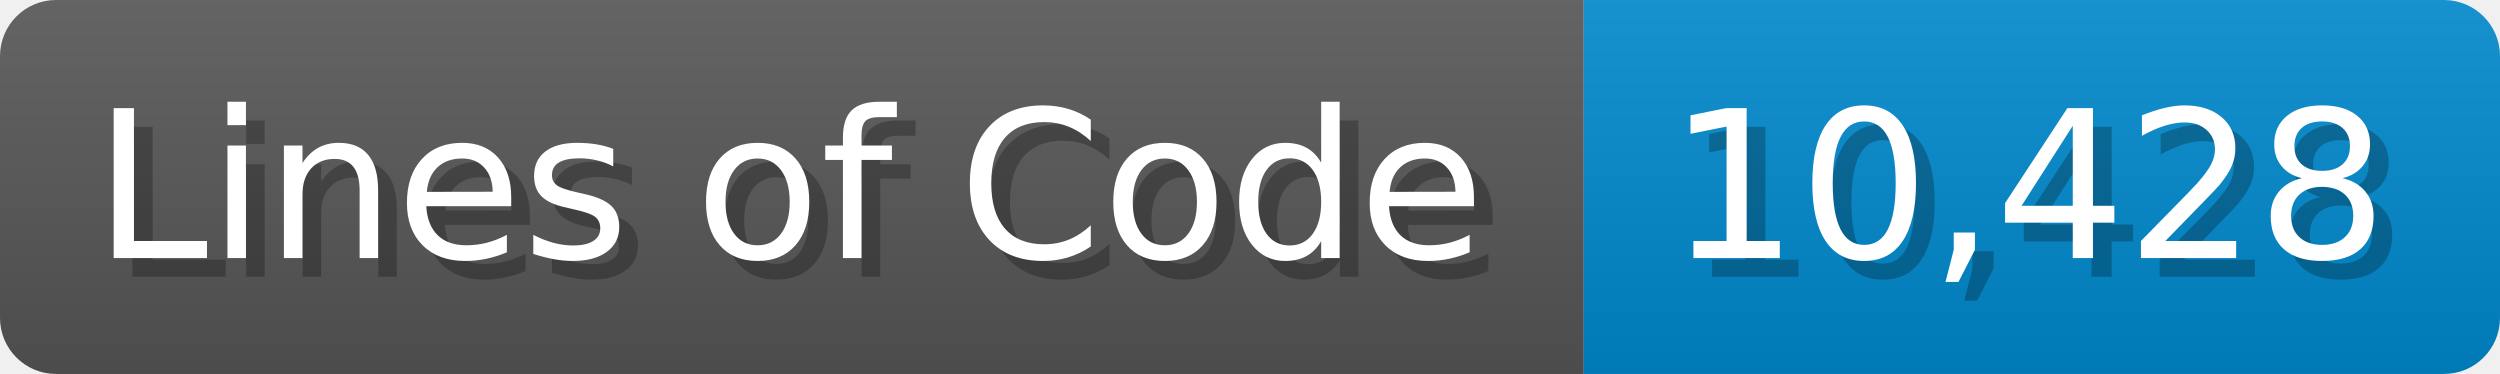
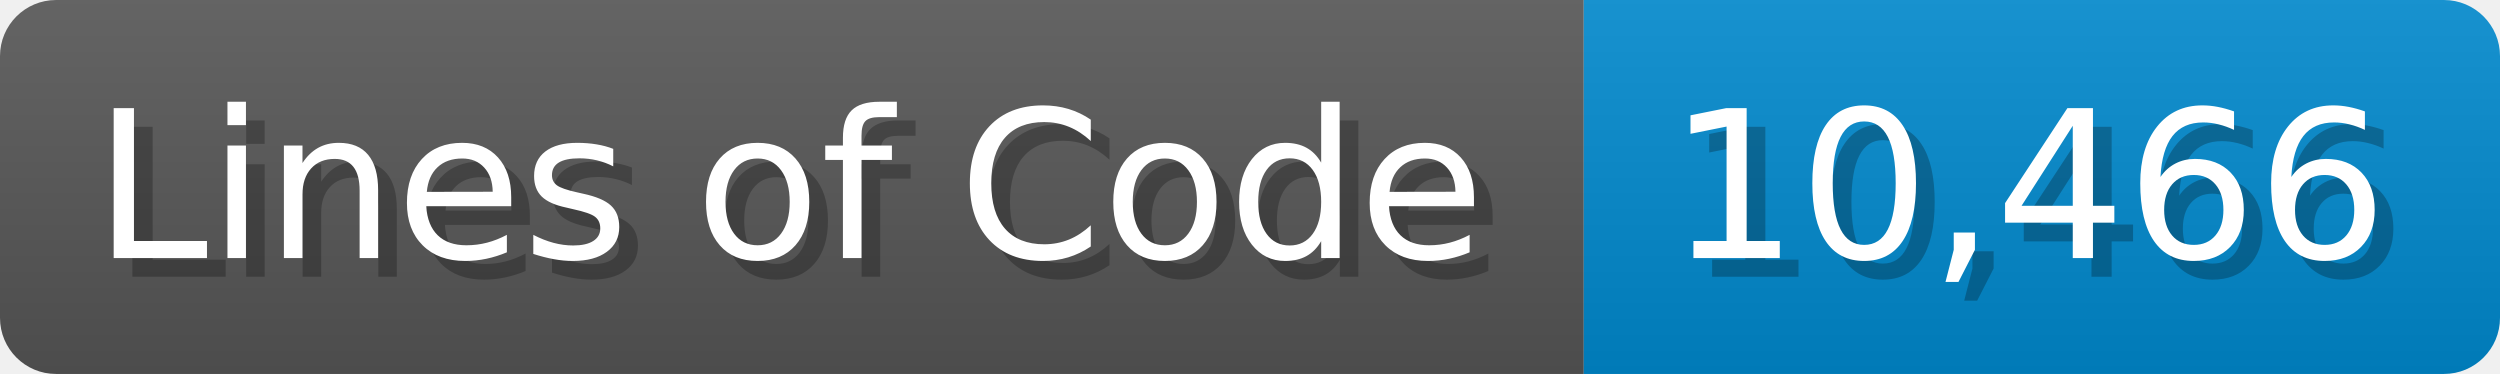
<svg xmlns="http://www.w3.org/2000/svg" width="133.7" height="20" viewBox="0 0 1337 200">
  <linearGradient id="a" x2="0" y2="100%">
    <stop offset="0" stop-opacity=".1" stop-color="#EEE" />
    <stop offset="1" stop-opacity=".1" />
  </linearGradient>
  <mask id="m">
    <rect width="1337" height="200" rx="30" fill="#FFF" />
  </mask>
  <g mask="url(#m)">
    <rect width="847" height="200" fill="#555" />
    <rect width="490" height="200" fill="#08C" x="847" />
    <rect width="1337" height="200" fill="url(#a)" />
  </g>
  <g fill="#fff" text-anchor="start" font-family="Verdana,DejaVu Sans,sans-serif" font-size="110">
    <text x="60" y="148" textLength="747" fill="#000" opacity="0.25">Lines of Code</text>
    <text x="50" y="138" textLength="747">Lines of Code</text>
-     <text x="902" y="148" textLength="390" fill="#000" opacity="0.25">10,428</text>
-     <text x="892" y="138" textLength="390">10,428</text>
+     <text x="902" y="148" textLength="390" fill="#000" opacity="0.25">10,466</text>
+     <text x="892" y="138" textLength="390">10,466</text>
  </g>
</svg>
